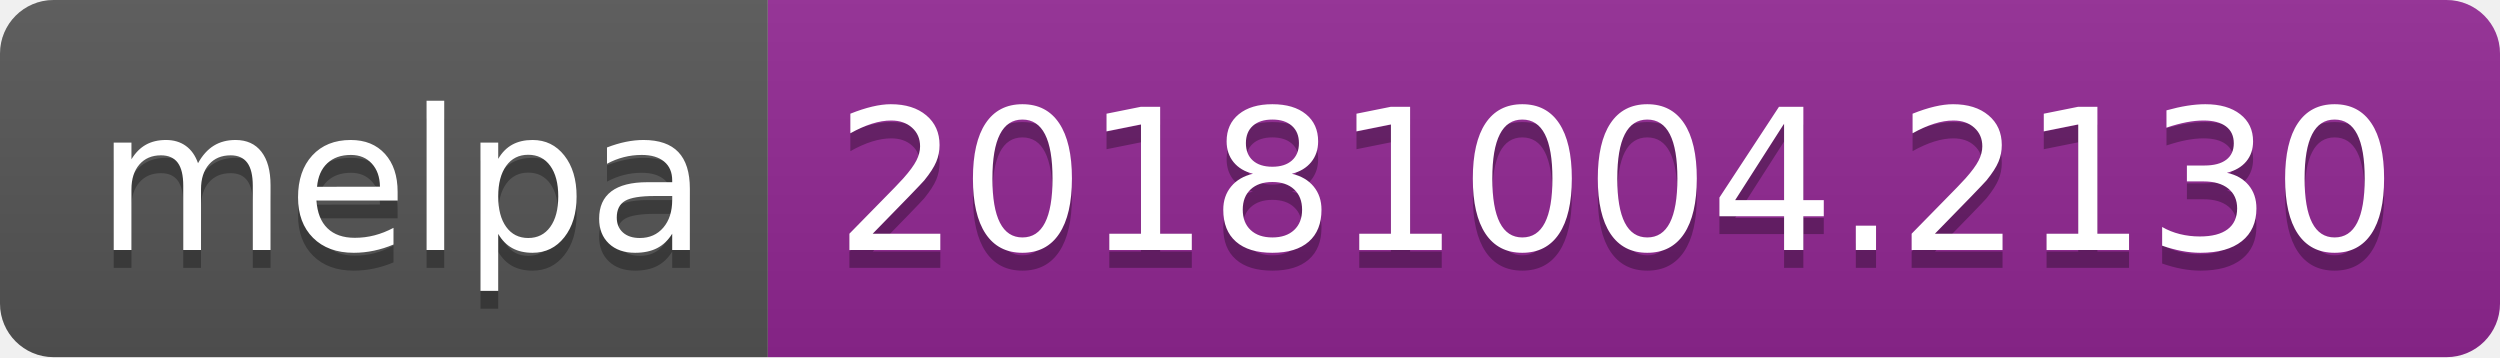
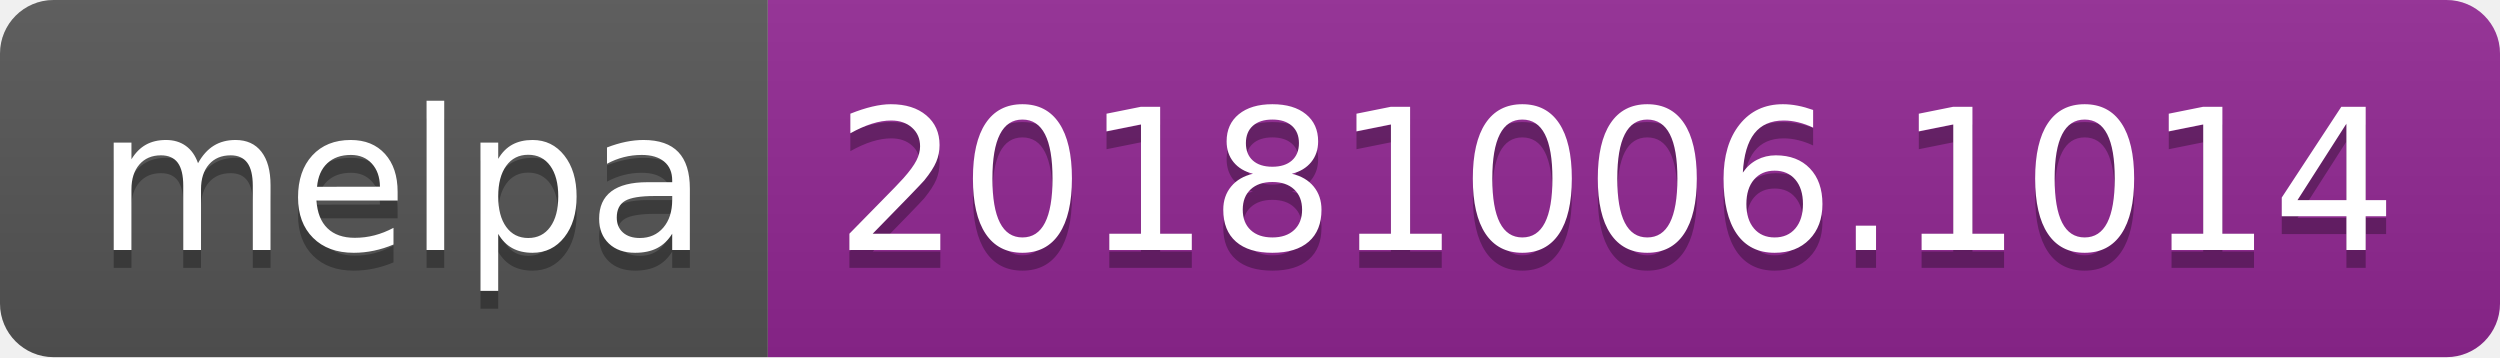
<svg xmlns="http://www.w3.org/2000/svg" width="140" height="20">
  <linearGradient id="b" x2="0" y2="100%">
    <stop offset="0" stop-color="#bbb" stop-opacity=".1" />
    <stop offset="1" stop-opacity=".1" />
  </linearGradient>
  <clipPath id="a">
    <rect width="140" height="20" rx="3" fill="#fff" />
  </clipPath>
  <g clip-path="url(#a)">
    <path fill="#555" d="M0 0h43v20H0z" />
    <path fill="#922793" d="M43 0h97v20H43z" />
    <path fill="url(#b)" d="M0 0h140v20H0z" />
  </g>
  <g fill="#fff" text-anchor="middle" font-family="DejaVu Sans,Verdana,Geneva,sans-serif" font-size="110">
    <text x="225" y="150" fill="#010101" fill-opacity=".3" transform="scale(.1)" textLength="330">melpa</text>
    <text x="225" y="140" transform="scale(.1)" textLength="330">melpa</text>
-     <text x="905" y="150" fill="#010101" fill-opacity=".3" transform="scale(.1)" textLength="870">20181004.2130</text>
-     <text x="905" y="140" transform="scale(.1)" textLength="870">20181004.2130</text>
+     <text x="905" y="150" fill="#010101" fill-opacity=".3" transform="scale(.1)" textLength="870">20181006.1014</text>
+     <text x="905" y="140" transform="scale(.1)" textLength="870">20181006.1014</text>
  </g>
</svg>
